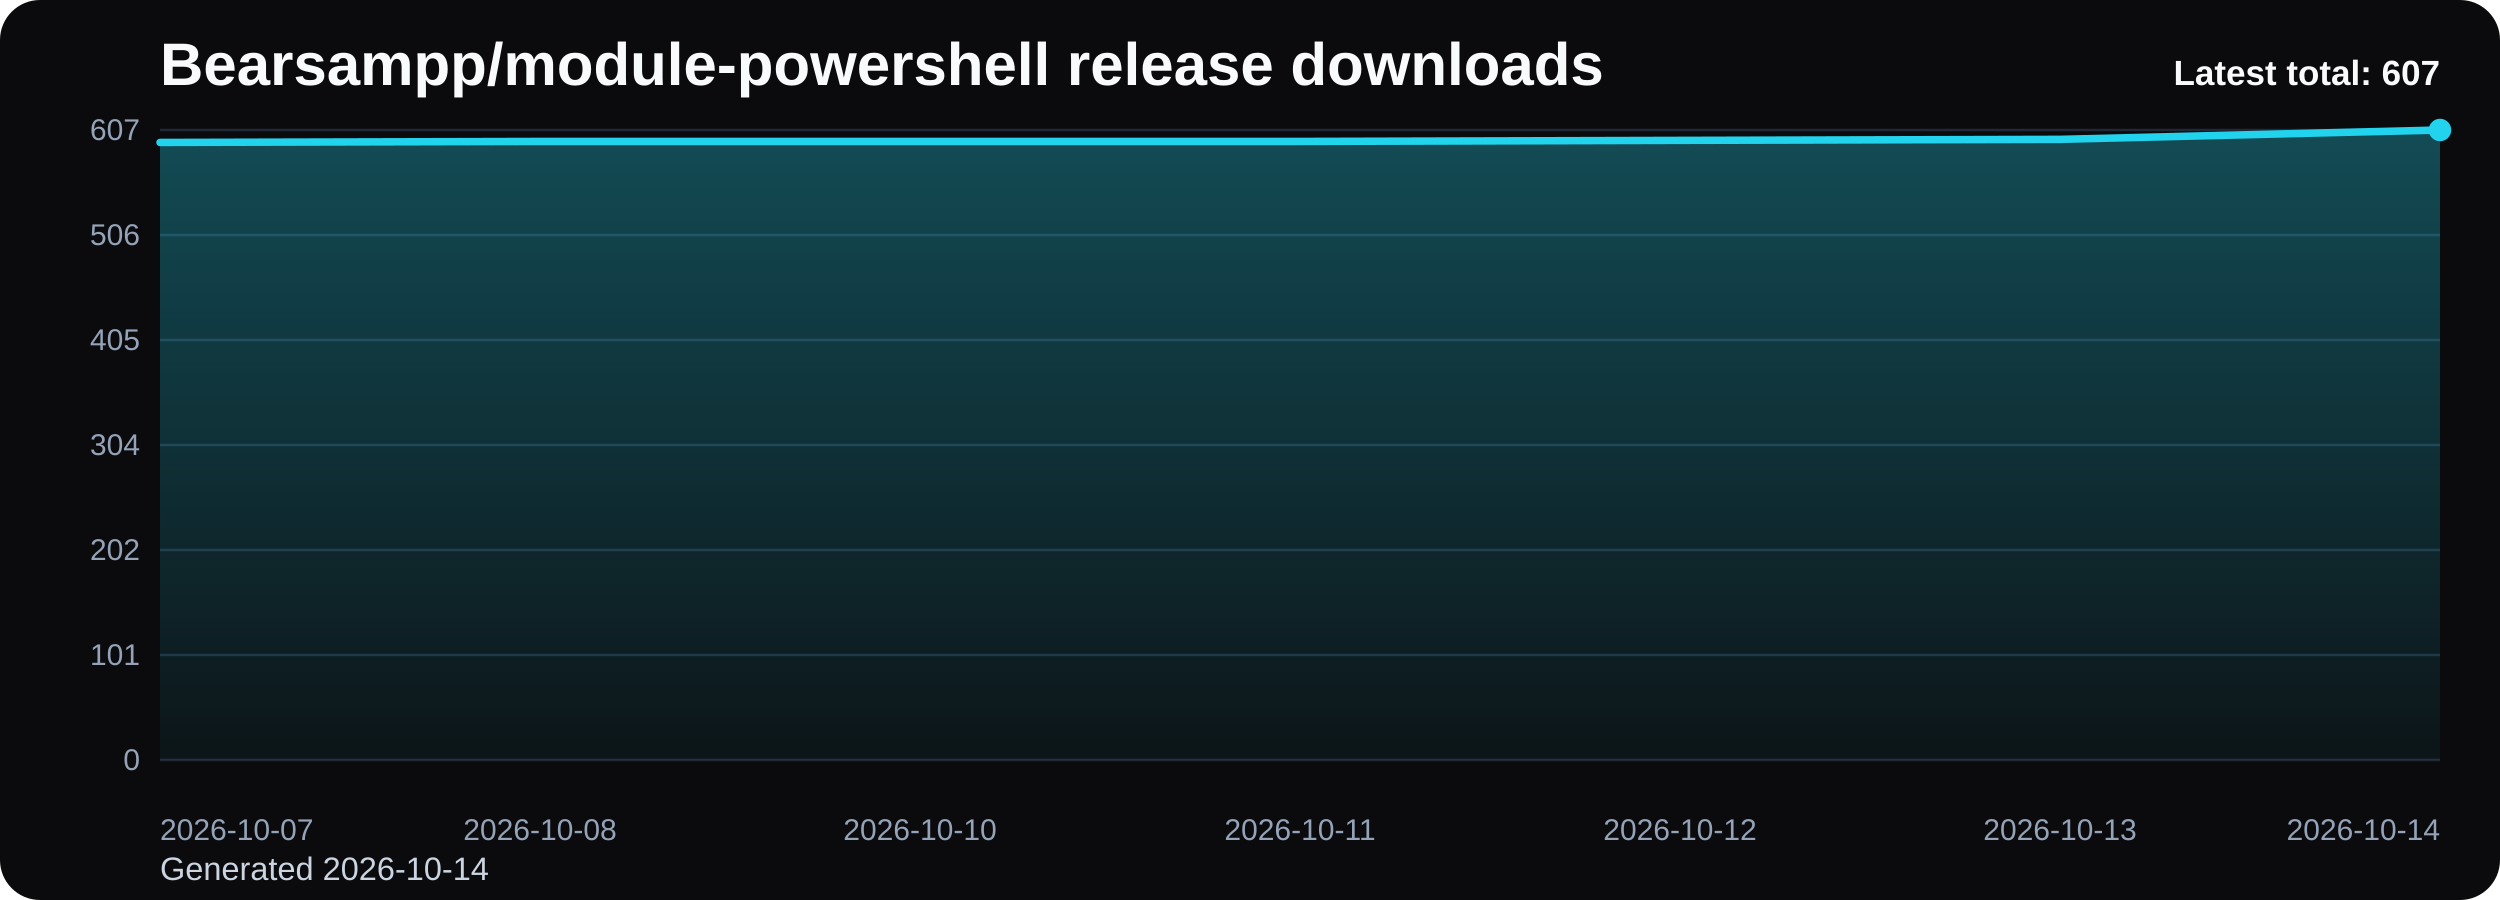
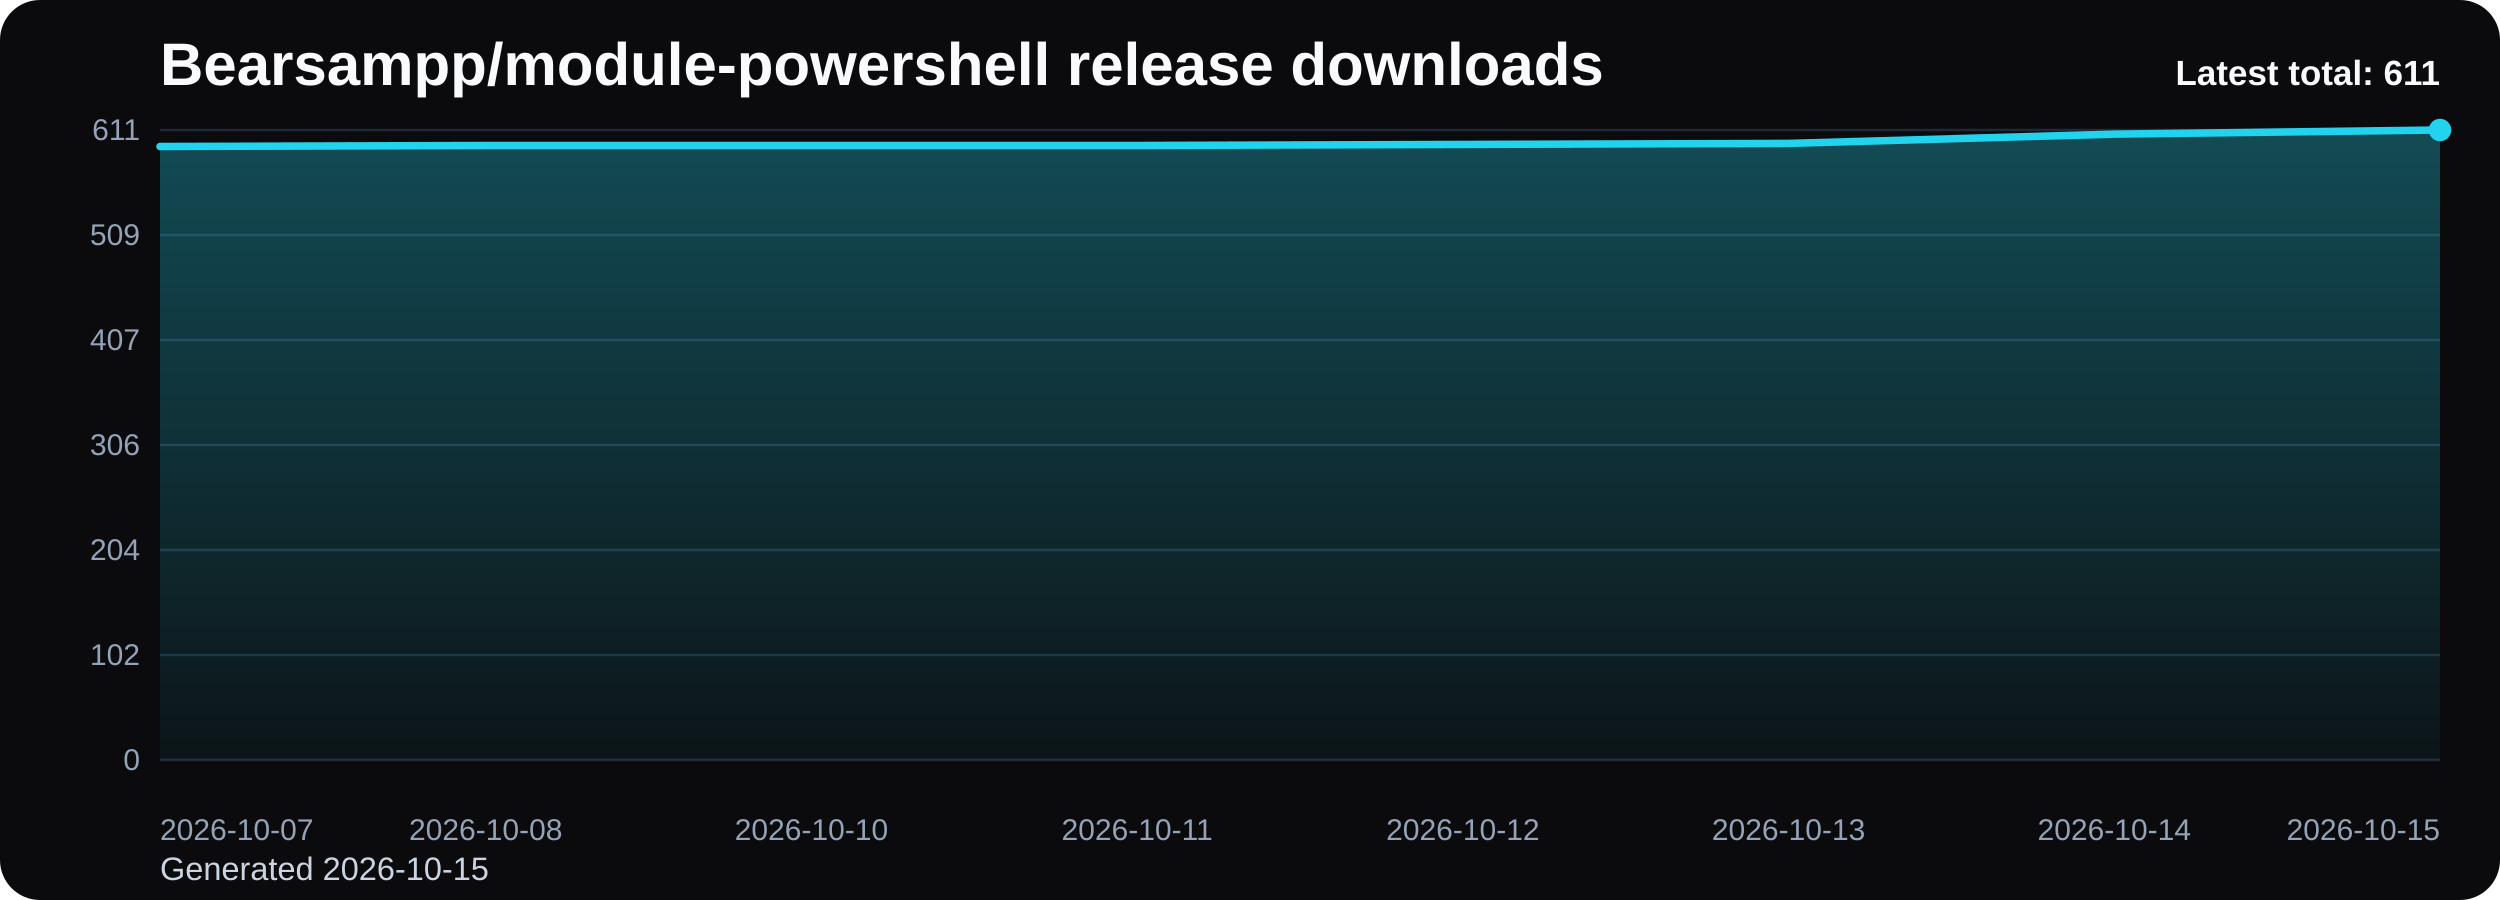
<svg xmlns="http://www.w3.org/2000/svg" viewBox="0 0 1000 360" role="img" aria-label="Bearsampp/module-powershell release downloads chart">
  <defs>
    <linearGradient id="fill-total-trend-black" x1="0" y1="0" x2="0" y2="1">
      <stop offset="0%" stop-color="#22d3ee" stop-opacity="0.32" />
      <stop offset="100%" stop-color="#22d3ee" stop-opacity="0.05" />
    </linearGradient>
    <style>
      .bg { fill: #0b0b0d; }
      .title { font: 700 24px Arial, sans-serif; fill: #f8fafc; }
      .sub { font: 400 13px Arial, sans-serif; fill: #cbd5e1; }
      .grid { stroke: #1f2937; stroke-width: 1; }
      .axis { font: 400 12px Arial, sans-serif; fill: #94a3b8; }
      .line { fill: none; stroke: #22d3ee; stroke-width: 3; stroke-linecap: round; stroke-linejoin: round; }
      .dot { fill: #22d3ee; }
      .value { font: 600 11px Arial, sans-serif; fill: #cbd5e1; }
      .latest { font: 700 14px Arial, sans-serif; fill: #f8fafc; }
    </style>
  </defs>
  <rect class="bg" x="0" y="0" width="1000" height="360" rx="16" />
  <text class="title" x="64" y="34">Bearsampp/module-powershell release downloads</text>
-   <text class="sub" x="64" y="352">Generated 2026-10-14</text>
+   <text class="sub" x="64" y="352">Generated 2026-10-15</text>
  <line x1="64" y1="52.00" x2="976" y2="52.00" class="grid" />
-   <text x="56" y="56.00" text-anchor="end" class="axis">607</text>
+   <text x="56" y="56.00" text-anchor="end" class="axis">611</text>
  <line x1="64" y1="94.00" x2="976" y2="94.00" class="grid" />
-   <text x="56" y="98.00" text-anchor="end" class="axis">506</text>
+   <text x="56" y="98.00" text-anchor="end" class="axis">509</text>
  <line x1="64" y1="136.00" x2="976" y2="136.00" class="grid" />
-   <text x="56" y="140.00" text-anchor="end" class="axis">405</text>
+   <text x="56" y="140.00" text-anchor="end" class="axis">407</text>
  <line x1="64" y1="178.00" x2="976" y2="178.00" class="grid" />
-   <text x="56" y="182.00" text-anchor="end" class="axis">304</text>
+   <text x="56" y="182.00" text-anchor="end" class="axis">306</text>
  <line x1="64" y1="220.00" x2="976" y2="220.00" class="grid" />
-   <text x="56" y="224.00" text-anchor="end" class="axis">202</text>
+   <text x="56" y="224.00" text-anchor="end" class="axis">204</text>
  <line x1="64" y1="262.00" x2="976" y2="262.00" class="grid" />
-   <text x="56" y="266.00" text-anchor="end" class="axis">101</text>
+   <text x="56" y="266.00" text-anchor="end" class="axis">102</text>
  <line x1="64" y1="304.00" x2="976" y2="304.00" class="grid" />
  <text x="56" y="308.00" text-anchor="end" class="axis">0</text>
-   <path d="M 64.00 304 L 64.00 56.98 L 216.00 56.57 L 368.00 56.57 L 520.00 56.57 L 672.00 56.15 L 824.00 55.74 L 976.00 52.00 L 976.00 304 Z" fill="url(#fill-total-trend-black)" />
-   <polyline class="line" points="64.00,56.98 216.00,56.57 368.00,56.57 520.00,56.57 672.00,56.15 824.00,55.74 976.00,52.00" />
+   <path d="M 64.00 304 L 64.00 58.60 L 194.29 58.19 L 324.57 58.19 L 454.86 58.19 L 585.14 57.77 L 715.43 57.36 L 845.71 53.65 L 976.00 52.00 L 976.00 304 Z" fill="url(#fill-total-trend-black)" />
+   <polyline class="line" points="64.00,58.60 194.29,58.19 324.57,58.19 454.86,58.19 585.14,57.77 715.43,57.36 845.71,53.65 976.00,52.00" />
  <circle class="dot" cx="976.00" cy="52.00" r="4.5" />
  <text class="axis" x="64.00" y="336" text-anchor="start">2026-10-07</text>
-   <text class="axis" x="216.00" y="336" text-anchor="middle">2026-10-08</text>
-   <text class="axis" x="368.00" y="336" text-anchor="middle">2026-10-10</text>
-   <text class="axis" x="520.00" y="336" text-anchor="middle">2026-10-11</text>
-   <text class="axis" x="672.00" y="336" text-anchor="middle">2026-10-12</text>
-   <text class="axis" x="824.00" y="336" text-anchor="middle">2026-10-13</text>
-   <text class="axis" x="976.00" y="336" text-anchor="end">2026-10-14</text>
-   <text class="latest" x="976" y="34" text-anchor="end">Latest total: 607</text>
+   <text class="axis" x="194.29" y="336" text-anchor="middle">2026-10-08</text>
+   <text class="axis" x="324.57" y="336" text-anchor="middle">2026-10-10</text>
+   <text class="axis" x="454.86" y="336" text-anchor="middle">2026-10-11</text>
+   <text class="axis" x="585.14" y="336" text-anchor="middle">2026-10-12</text>
+   <text class="axis" x="715.43" y="336" text-anchor="middle">2026-10-13</text>
+   <text class="axis" x="845.71" y="336" text-anchor="middle">2026-10-14</text>
+   <text class="axis" x="976.00" y="336" text-anchor="end">2026-10-15</text>
+   <text class="latest" x="976" y="34" text-anchor="end">Latest total: 611</text>
</svg>
